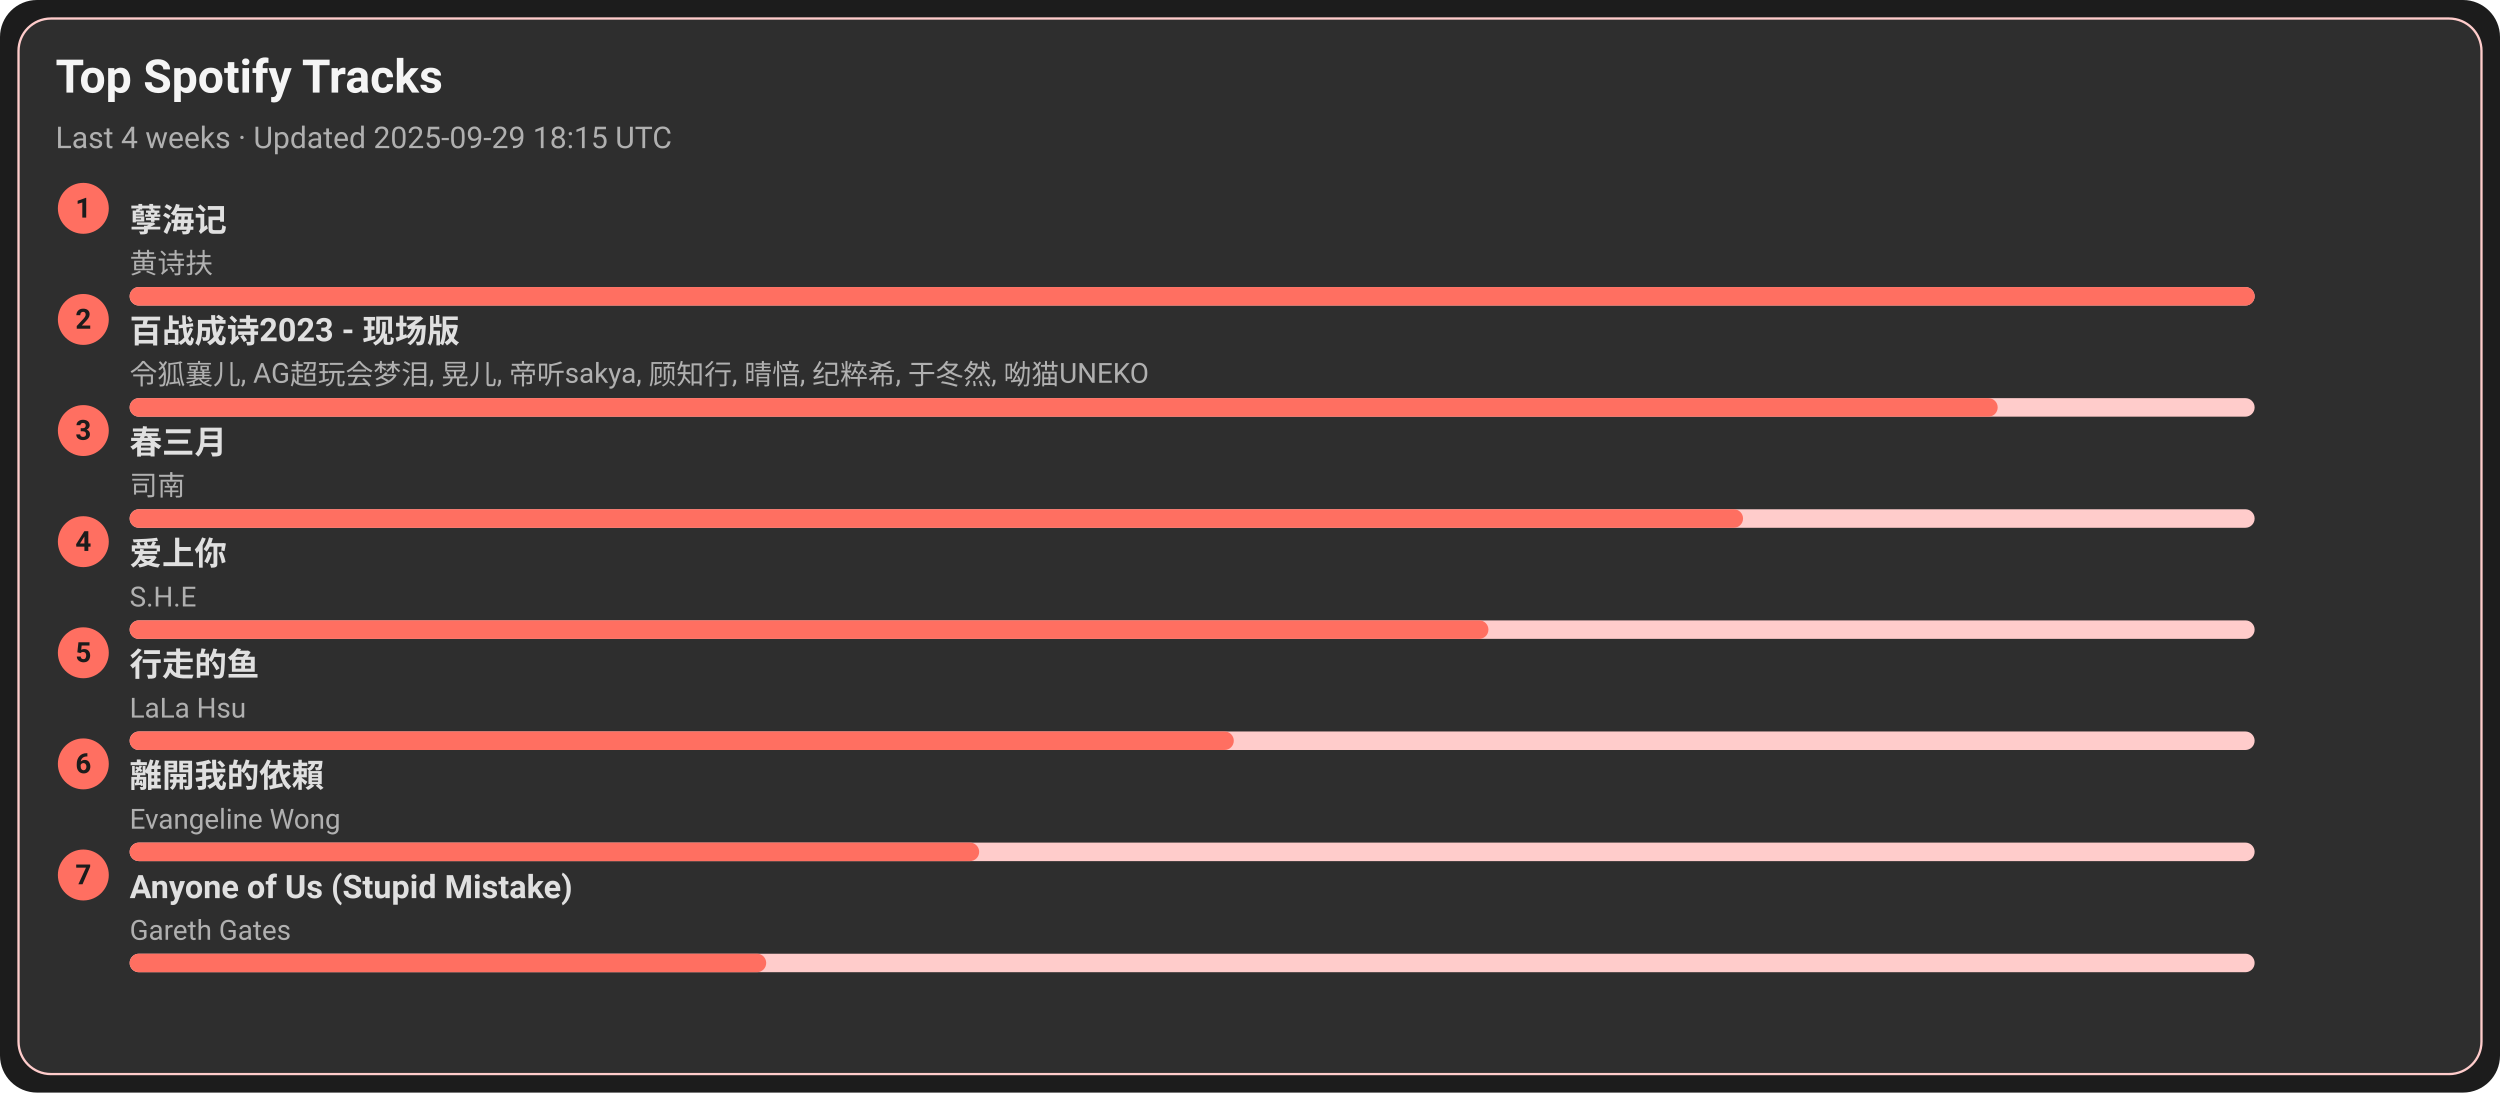
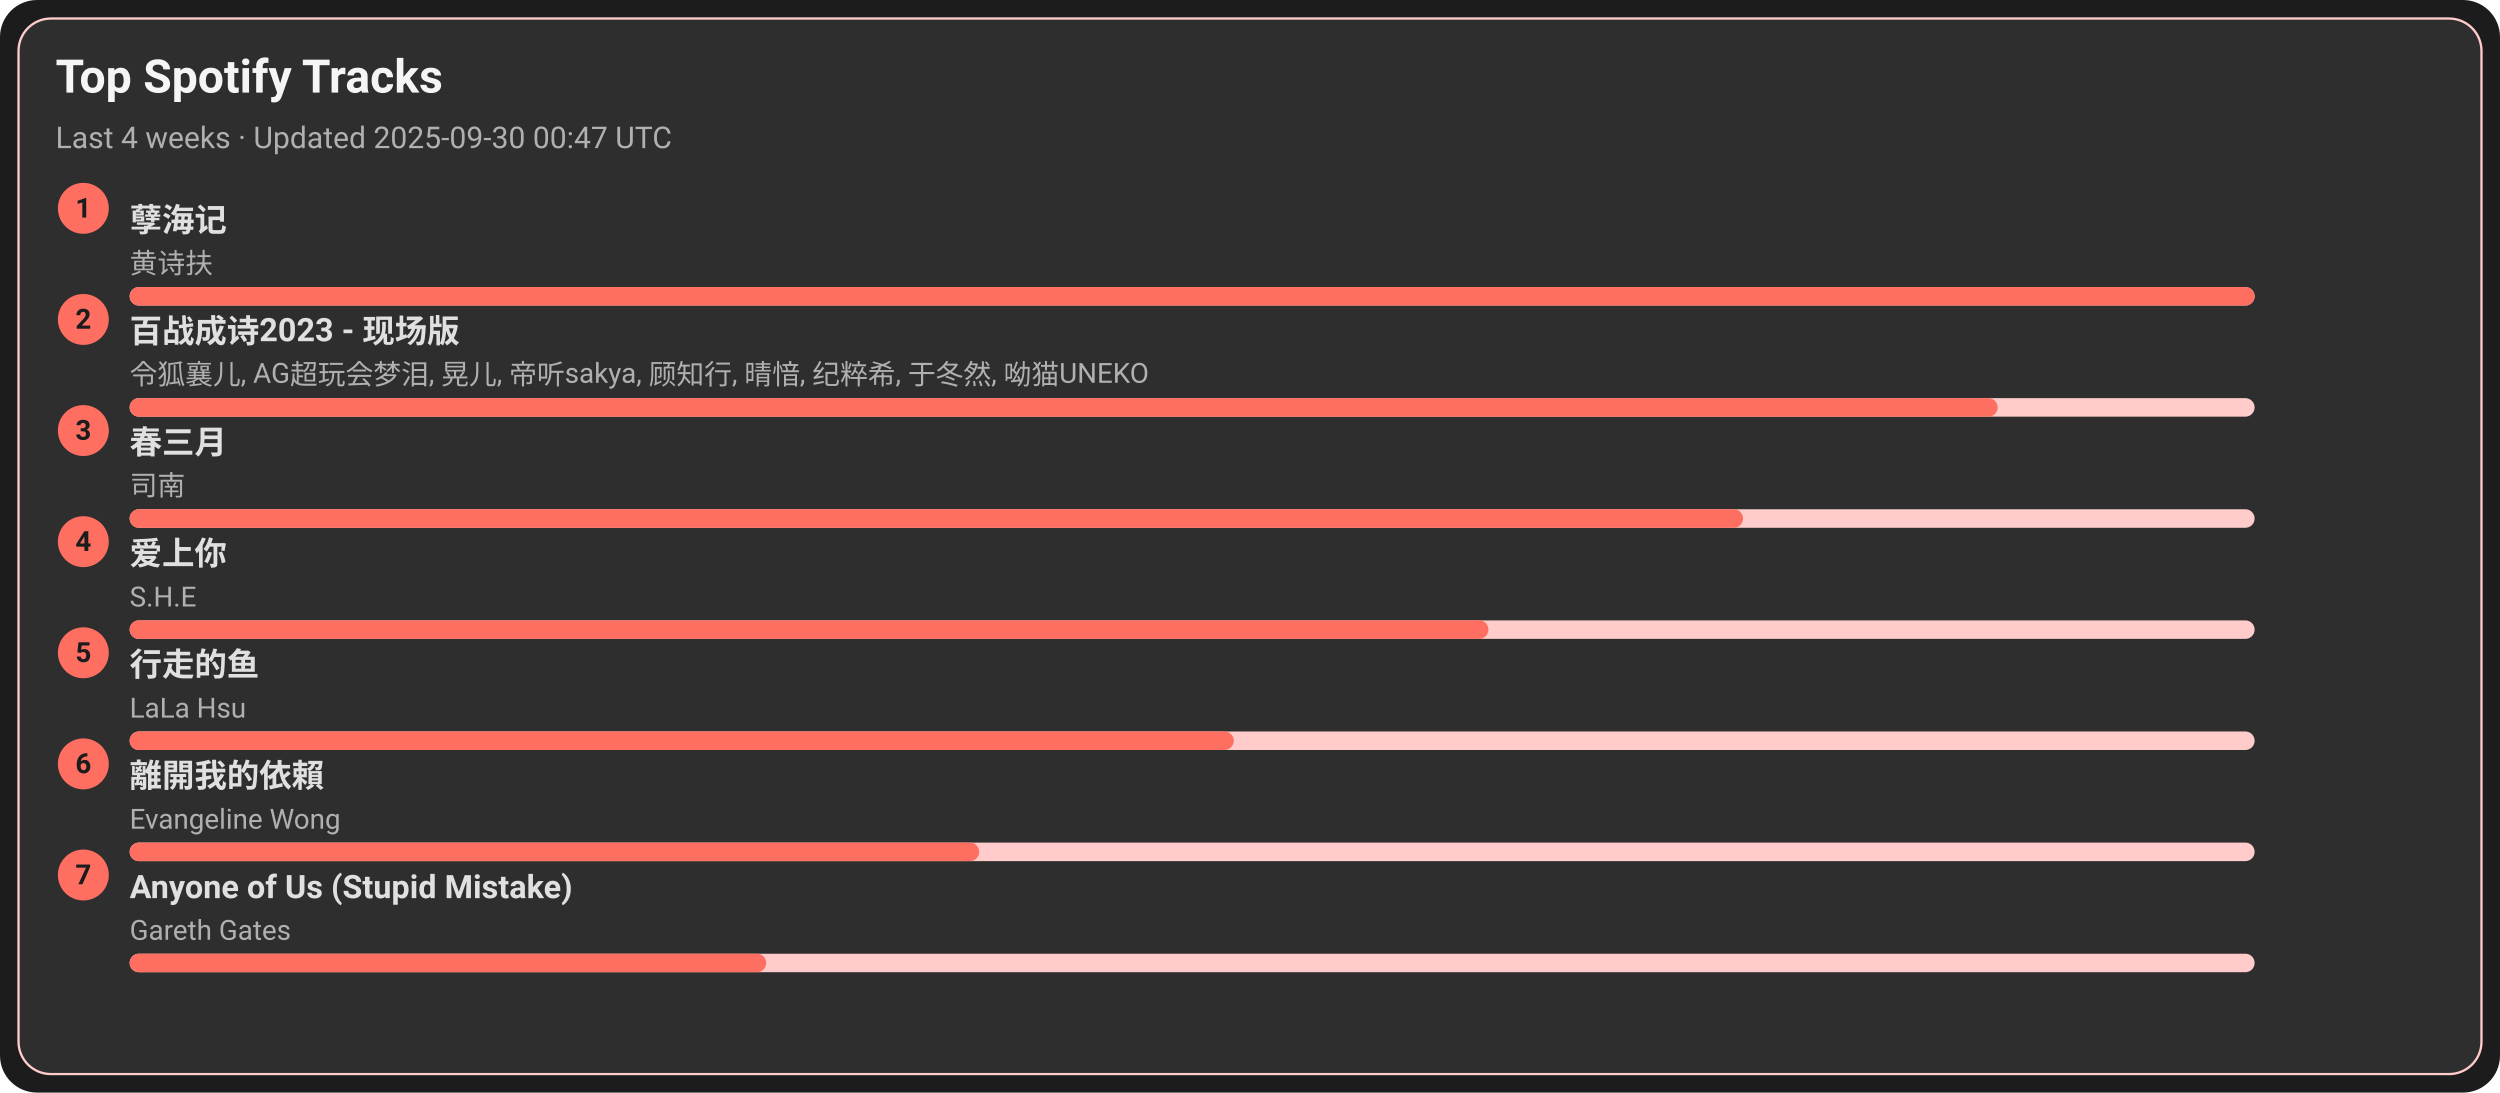
<svg xmlns="http://www.w3.org/2000/svg" width="1080" height="472" viewBox="0 0 1080 472">
  <style>text{font-family:-apple-system,BlinkMacSystemFont,Segoe UI,Roboto,Ubuntu,Helvetica Neue,Arial,Noto Sans,sans-serif}</style>
  <rect width="1080" height="472" rx="16" fill="#1c1c1c" />
  <rect x="8" y="8" width="1064" height="456" rx="14" fill="#2e2e2e" stroke="#ffcccb" />
  <text x="24" y="40" font-size="20" fill="#f5f5f5" font-weight="600">Top Spotify Tracks</text>
-   <text x="24" y="64" font-size="13" fill="#b0b0b0">Last 4 weeks · Updated 2025-09-29 18:15 UTC</text>
+   <text x="24" y="64" font-size="13" fill="#b0b0b0">Last 4 weeks · Updated 2025-09-30 00:47 UTC</text>
  <circle cx="36" cy="90" r="11" fill="#ff6f61" />
  <text x="36" y="94" text-anchor="middle" font-size="12" fill="#1c1c1c" font-weight="700">1</text>
  <a href="https://open.spotify.com/track/3eIovUMhirNN6btJbpzNqD" target="_blank" rel="noopener noreferrer">
    <text x="56" y="100" font-size="14" fill="#e0e0e0" font-weight="600">孽海记</text>
  </a>
  <text x="56" y="118" font-size="12" fill="#b0b0b0">黄诗扶</text>
  <rect x="56" y="124" width="918" height="8" rx="4" fill="#ffcccb" />
  <rect x="56" y="124" width="918" height="8" rx="4" fill="#ff6f61" />
  <circle cx="36" cy="138" r="11" fill="#ff6f61" />
  <text x="36" y="142" text-anchor="middle" font-size="12" fill="#1c1c1c" font-weight="700">2</text>
  <a href="https://open.spotify.com/track/2gttnS8fWnDwziLFt2TLEi" target="_blank" rel="noopener noreferrer">
    <text x="56" y="148" font-size="14" fill="#e0e0e0" font-weight="600">百战成诗2023 - 现场版</text>
  </a>
  <text x="56" y="166" font-size="12" fill="#b0b0b0">令狐襄儿, AG超玩会梦泪, 晃儿, 帝听sakya, 顾知行, 晴愔, 纪粹希, 于冬然, 呦猫UNEKO</text>
  <rect x="56" y="172" width="918" height="8" rx="4" fill="#ffcccb" />
  <rect x="56" y="172" width="807" height="8" rx="4" fill="#ff6f61" />
  <circle cx="36" cy="186" r="11" fill="#ff6f61" />
  <text x="36" y="190" text-anchor="middle" font-size="12" fill="#1c1c1c" font-weight="700">3</text>
  <a href="https://open.spotify.com/track/5A9BOP4WTk2UayDlMb8w98" target="_blank" rel="noopener noreferrer">
    <text x="56" y="196" font-size="14" fill="#e0e0e0" font-weight="600">春三月</text>
  </a>
  <text x="56" y="214" font-size="12" fill="#b0b0b0">司南</text>
  <rect x="56" y="220" width="918" height="8" rx="4" fill="#ffcccb" />
  <rect x="56" y="220" width="697" height="8" rx="4" fill="#ff6f61" />
  <circle cx="36" cy="234" r="11" fill="#ff6f61" />
  <text x="36" y="238" text-anchor="middle" font-size="12" fill="#1c1c1c" font-weight="700">4</text>
  <a href="https://open.spotify.com/track/4hcNpo1rtbzyNswsM5byTf" target="_blank" rel="noopener noreferrer">
    <text x="56" y="244" font-size="14" fill="#e0e0e0" font-weight="600">爱上你</text>
  </a>
  <text x="56" y="262" font-size="12" fill="#b0b0b0">S.H.E</text>
  <rect x="56" y="268" width="918" height="8" rx="4" fill="#ffcccb" />
  <rect x="56" y="268" width="587" height="8" rx="4" fill="#ff6f61" />
  <circle cx="36" cy="282" r="11" fill="#ff6f61" />
  <text x="36" y="286" text-anchor="middle" font-size="12" fill="#1c1c1c" font-weight="700">5</text>
  <a href="https://open.spotify.com/track/5tGyQ1cWTaHBfZSHWr8AZb" target="_blank" rel="noopener noreferrer">
    <text x="56" y="292" font-size="14" fill="#e0e0e0" font-weight="600">行走的鱼</text>
  </a>
  <text x="56" y="310" font-size="12" fill="#b0b0b0">LaLa Hsu</text>
  <rect x="56" y="316" width="918" height="8" rx="4" fill="#ffcccb" />
  <rect x="56" y="316" width="477" height="8" rx="4" fill="#ff6f61" />
  <circle cx="36" cy="330" r="11" fill="#ff6f61" />
  <text x="36" y="334" text-anchor="middle" font-size="12" fill="#1c1c1c" font-weight="700">6</text>
  <a href="https://open.spotify.com/track/28VBdtYc5Cpmey4Cpvcrby" target="_blank" rel="noopener noreferrer">
    <text x="56" y="340" font-size="14" fill="#e0e0e0" font-weight="600">離開我的依賴</text>
  </a>
  <text x="56" y="358" font-size="12" fill="#b0b0b0">Evangeline Wong</text>
  <rect x="56" y="364" width="918" height="8" rx="4" fill="#ffcccb" />
  <rect x="56" y="364" width="367" height="8" rx="4" fill="#ff6f61" />
  <circle cx="36" cy="378" r="11" fill="#ff6f61" />
  <text x="36" y="382" text-anchor="middle" font-size="12" fill="#1c1c1c" font-weight="700">7</text>
  <a href="https://open.spotify.com/track/7KZo8AI9F3Vnn3FXEYBL9f" target="_blank" rel="noopener noreferrer">
    <text x="56" y="388" font-size="14" fill="#e0e0e0" font-weight="600">Anyone of Us (Stupid Mistake)</text>
  </a>
  <text x="56" y="406" font-size="12" fill="#b0b0b0">Gareth Gates</text>
  <rect x="56" y="412" width="918" height="8" rx="4" fill="#ffcccb" />
  <rect x="56" y="412" width="275" height="8" rx="4" fill="#ff6f61" />
</svg>
